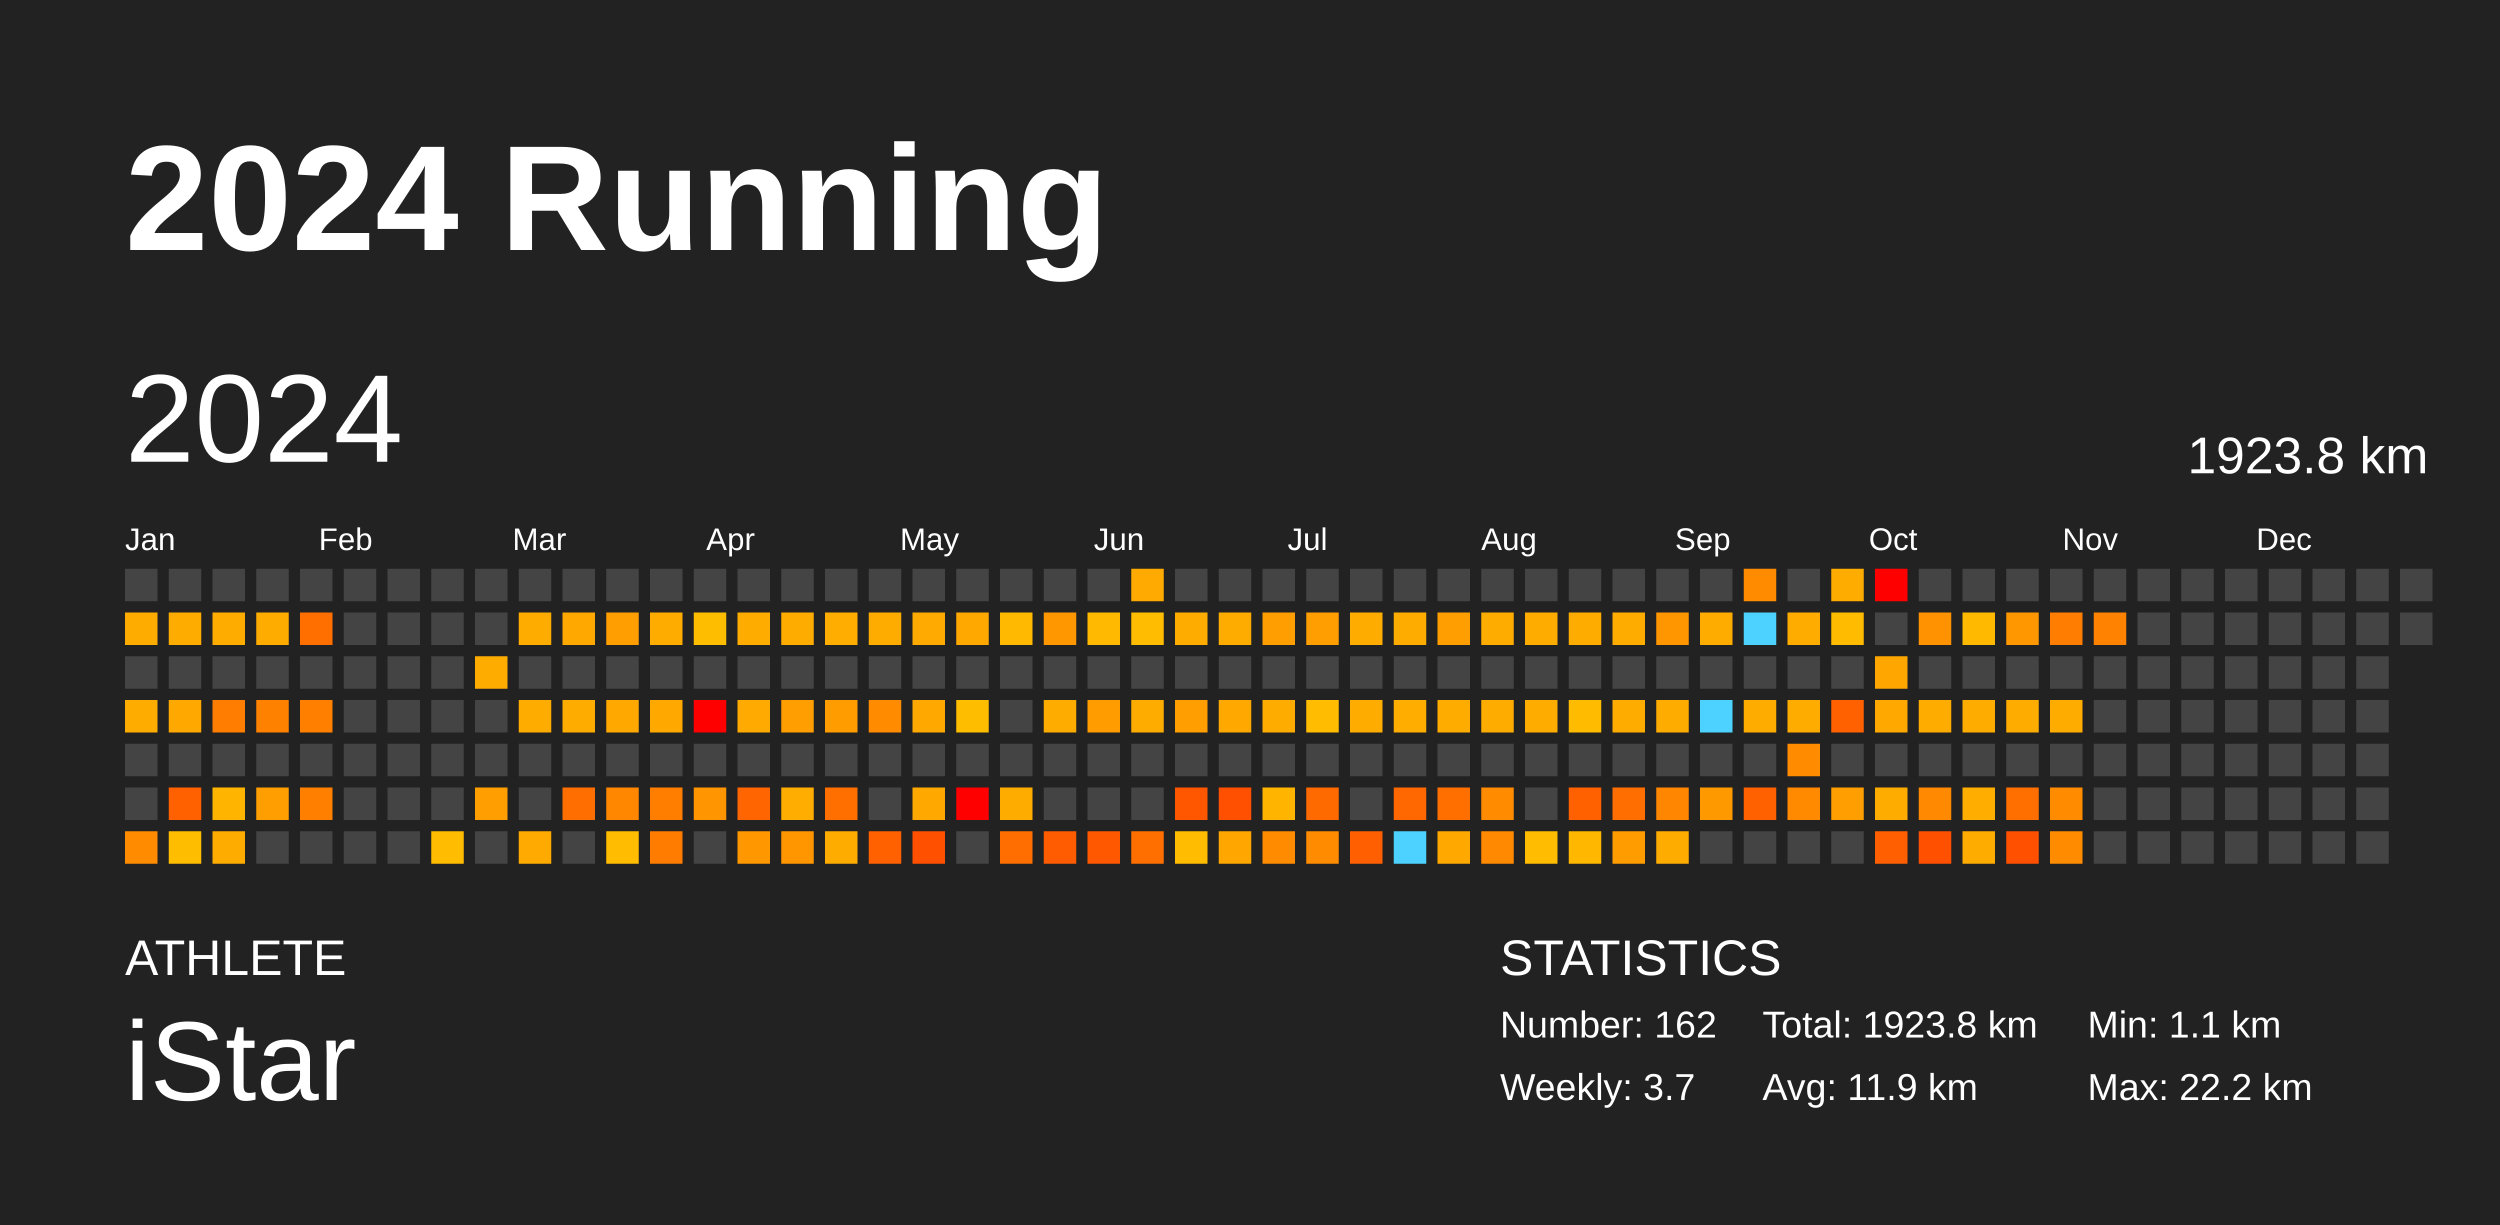
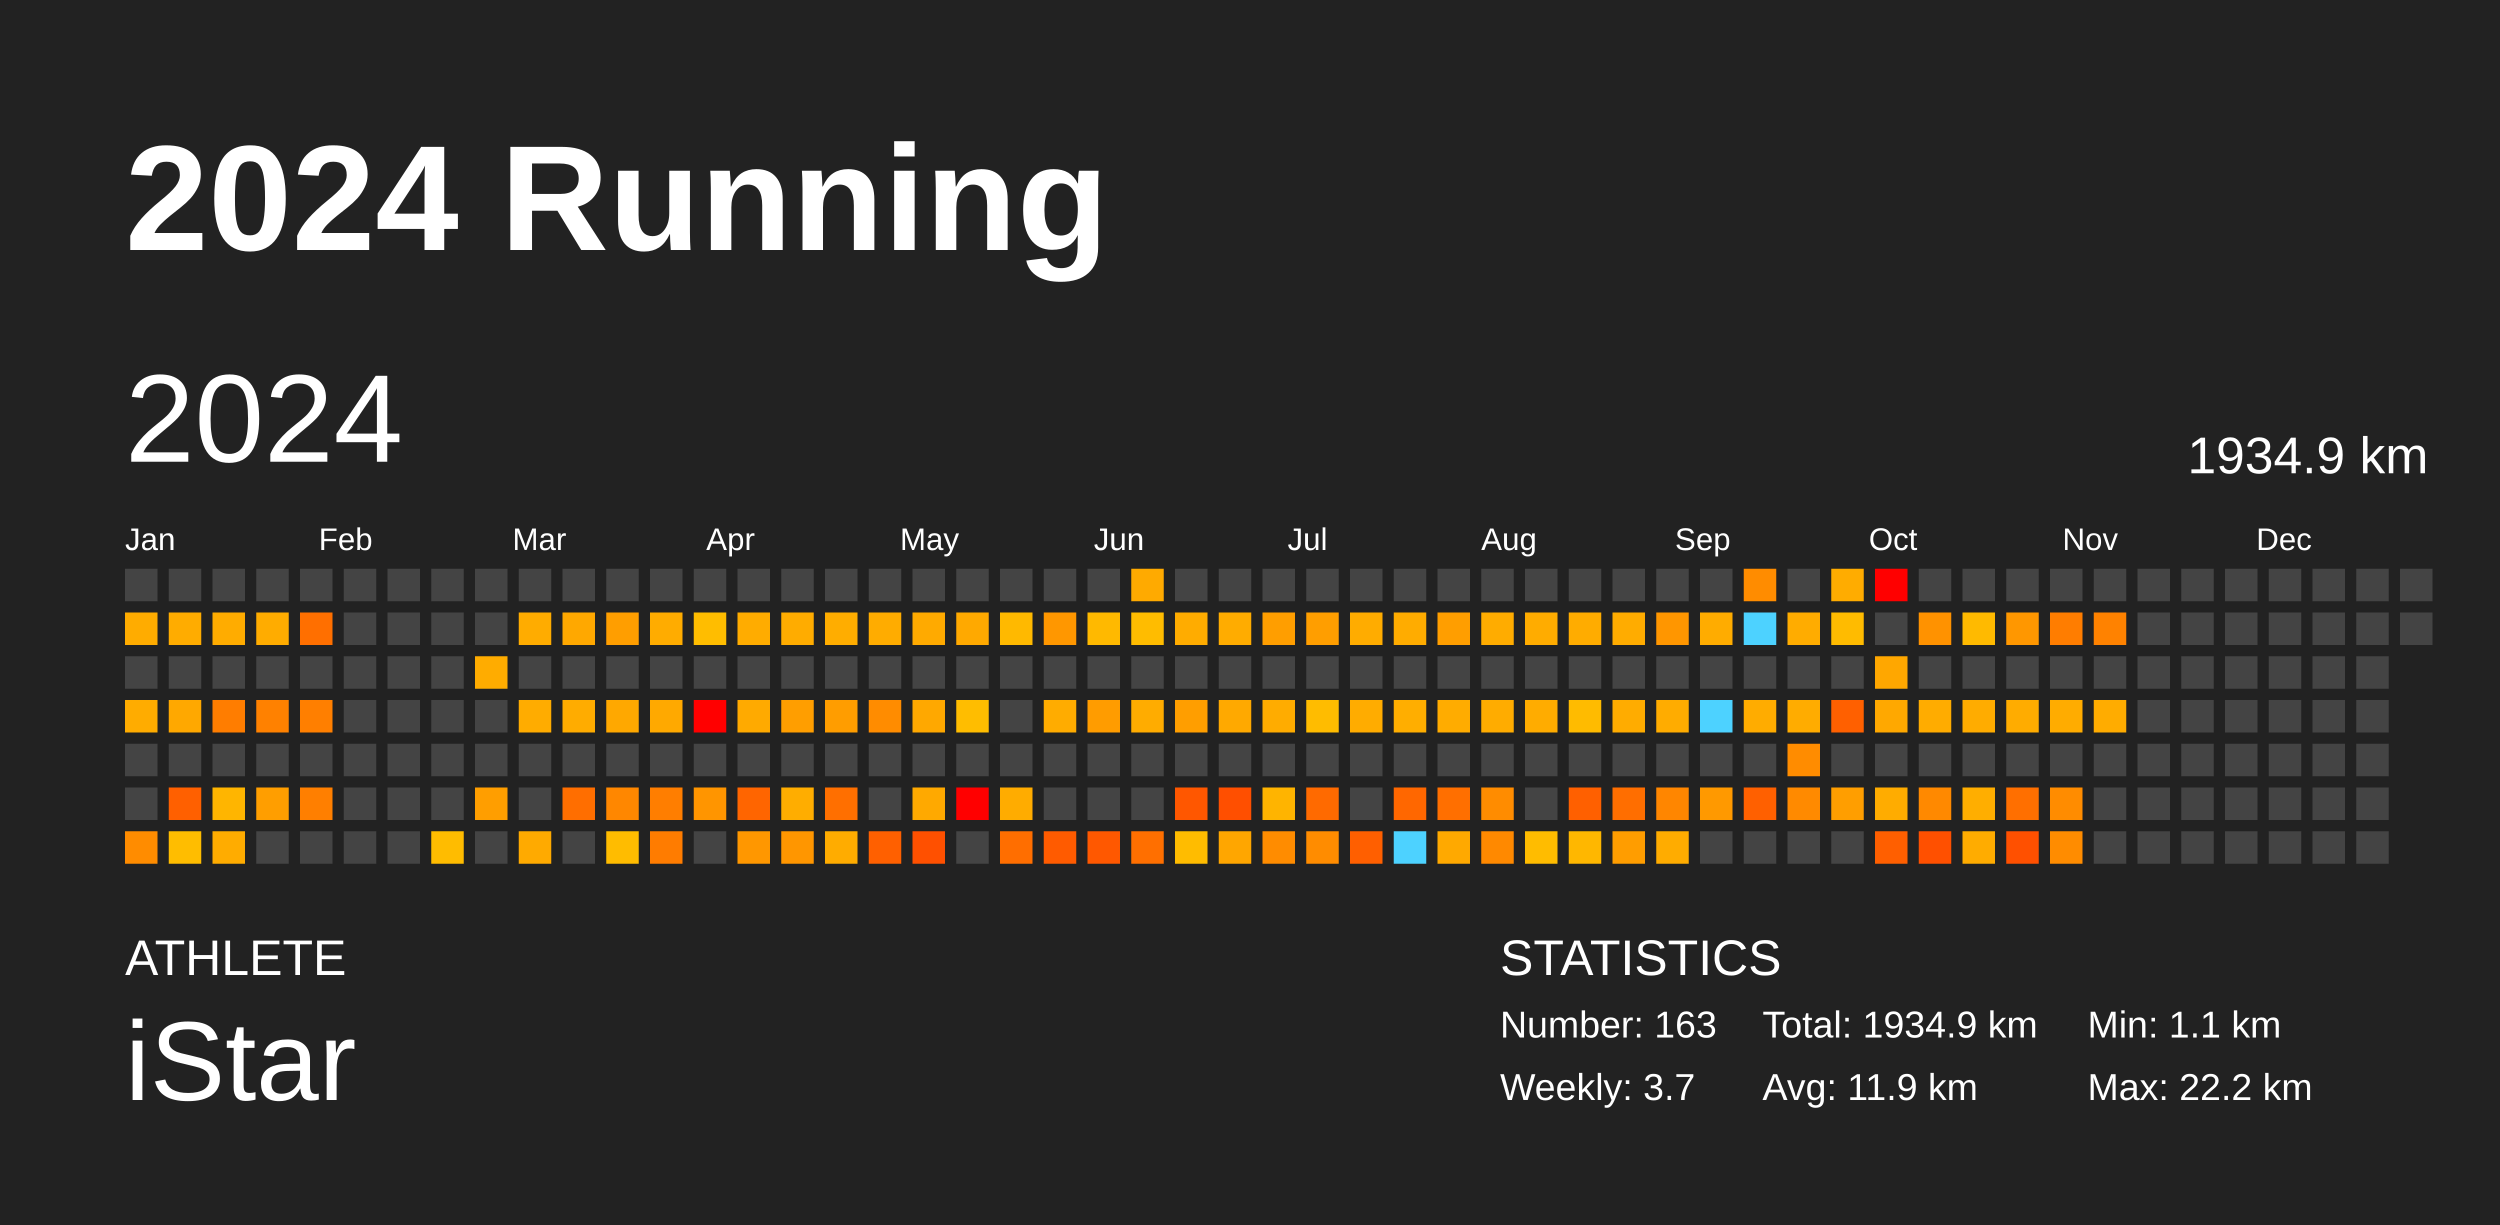
<svg xmlns="http://www.w3.org/2000/svg" baseProfile="full" height="98mm" version="1.1" viewBox="0,0,200,98" width="200mm">
  <defs />
  <rect fill="#222222" height="98" width="200" x="0" y="0" />
  <text fill="#FFFFFF" style="font-size:12px; font-family:Arial; font-weight:bold;" x="10" y="20">2024 Running</text>
  <text fill="#FFFFFF" style="font-size:4px; font-family:Arial" x="10" y="78">ATHLETE</text>
  <text fill="#FFFFFF" style="font-size:9px; font-family:Arial" x="10" y="88">iStar</text>
  <text fill="#FFFFFF" style="font-size:4px; font-family:Arial" x="120" y="78">STATISTICS</text>
-   <text fill="#FFFFFF" style="font-size:3px; font-family:Arial" x="120" y="83">Number: 162</text>
+   <text fill="#FFFFFF" style="font-size:3px; font-family:Arial" x="120" y="83">Number: 163</text>
  <text fill="#FFFFFF" style="font-size:3px; font-family:Arial" x="120" y="88">Weekly: 3.7</text>
-   <text fill="#FFFFFF" style="font-size:3px; font-family:Arial" x="141" y="83">Total: 1923.8 km</text>
+   <text fill="#FFFFFF" style="font-size:3px; font-family:Arial" x="141" y="83">Total: 1934.9 km</text>
  <text fill="#FFFFFF" style="font-size:3px; font-family:Arial" x="141" y="88">Avg: 11.9 km</text>
  <text fill="#FFFFFF" style="font-size:3px; font-family:Arial" x="167" y="83">Min: 1.1 km</text>
  <text fill="#FFFFFF" style="font-size:3px; font-family:Arial" x="167" y="88">Max: 22.2 km</text>
  <text dominant-baseline="hanging" fill="#FFFFFF" style="font-size:10.0px; font-family:Arial;" x="10" y="30">2024</text>
-   <text dominant-baseline="hanging" fill="#FFFFFF" style="font-size:4.125px; font-family:Arial;" x="175" y="35">1923.8 km</text>
+   <text dominant-baseline="hanging" fill="#FFFFFF" style="font-size:4.125px; font-family:Arial;" x="175" y="35">1934.9 km</text>
  <text fill="#FFFFFF" style="font-size:2.5px; font-family:Arial" x="10.0" y="44">Jan</text>
  <text fill="#FFFFFF" style="font-size:2.5px; font-family:Arial" x="25.5" y="44">Feb</text>
  <text fill="#FFFFFF" style="font-size:2.5px; font-family:Arial" x="41.0" y="44">Mar</text>
  <text fill="#FFFFFF" style="font-size:2.5px; font-family:Arial" x="56.5" y="44">Apr</text>
  <text fill="#FFFFFF" style="font-size:2.5px; font-family:Arial" x="72.0" y="44">May</text>
  <text fill="#FFFFFF" style="font-size:2.5px; font-family:Arial" x="87.5" y="44">Jun</text>
  <text fill="#FFFFFF" style="font-size:2.5px; font-family:Arial" x="103.0" y="44">Jul</text>
  <text fill="#FFFFFF" style="font-size:2.5px; font-family:Arial" x="118.5" y="44">Aug</text>
  <text fill="#FFFFFF" style="font-size:2.5px; font-family:Arial" x="134.0" y="44">Sep</text>
  <text fill="#FFFFFF" style="font-size:2.5px; font-family:Arial" x="149.5" y="44">Oct</text>
  <text fill="#FFFFFF" style="font-size:2.5px; font-family:Arial" x="165.0" y="44">Nov</text>
  <text fill="#FFFFFF" style="font-size:2.5px; font-family:Arial" x="180.5" y="44">Dec</text>
  <rect fill="#444444" height="2.6" width="2.6" x="10.0" y="45.5" />
  <rect fill="#ffac00" height="2.6" width="2.6" x="10.0" y="49.0" />
  <rect fill="#444444" height="2.6" width="2.6" x="10.0" y="52.5" />
  <rect fill="#ffac00" height="2.6" width="2.6" x="10.0" y="56.0" />
  <rect fill="#444444" height="2.6" width="2.6" x="10.0" y="59.5" />
  <rect fill="#444444" height="2.6" width="2.6" x="10.0" y="63.0" />
  <rect fill="#ff8c00" height="2.6" width="2.6" x="10.0" y="66.5" />
  <rect fill="#444444" height="2.6" width="2.6" x="13.5" y="45.5" />
  <rect fill="#ffac00" height="2.6" width="2.6" x="13.5" y="49.0" />
  <rect fill="#444444" height="2.6" width="2.6" x="13.5" y="52.5" />
  <rect fill="#ffa800" height="2.6" width="2.6" x="13.5" y="56.0" />
  <rect fill="#444444" height="2.6" width="2.6" x="13.5" y="59.5" />
  <rect fill="#ff6000" height="2.6" width="2.6" x="13.5" y="63.0" />
  <rect fill="#ffbd00" height="2.6" width="2.6" x="13.5" y="66.5" />
  <rect fill="#444444" height="2.6" width="2.6" x="17.0" y="45.5" />
  <rect fill="#ffac00" height="2.6" width="2.6" x="17.0" y="49.0" />
  <rect fill="#444444" height="2.6" width="2.6" x="17.0" y="52.5" />
  <rect fill="#ff7d00" height="2.6" width="2.6" x="17.0" y="56.0" />
  <rect fill="#444444" height="2.6" width="2.6" x="17.0" y="59.5" />
  <rect fill="#ffb500" height="2.6" width="2.6" x="17.0" y="63.0" />
  <rect fill="#ffac00" height="2.6" width="2.6" x="17.0" y="66.5" />
  <rect fill="#444444" height="2.6" width="2.6" x="20.5" y="45.5" />
  <rect fill="#ffac00" height="2.6" width="2.6" x="20.5" y="49.0" />
  <rect fill="#444444" height="2.6" width="2.6" x="20.5" y="52.5" />
  <rect fill="#ff8100" height="2.6" width="2.6" x="20.5" y="56.0" />
  <rect fill="#444444" height="2.6" width="2.6" x="20.5" y="59.5" />
  <rect fill="#ff9e00" height="2.6" width="2.6" x="20.5" y="63.0" />
  <rect fill="#444444" height="2.6" width="2.6" x="20.5" y="66.5" />
  <rect fill="#444444" height="2.6" width="2.6" x="24.0" y="45.5" />
  <rect fill="#ff6f00" height="2.6" width="2.6" x="24.0" y="49.0" />
  <rect fill="#444444" height="2.6" width="2.6" x="24.0" y="52.5" />
  <rect fill="#ff7f00" height="2.6" width="2.6" x="24.0" y="56.0" />
  <rect fill="#444444" height="2.6" width="2.6" x="24.0" y="59.5" />
  <rect fill="#ff7f00" height="2.6" width="2.6" x="24.0" y="63.0" />
  <rect fill="#444444" height="2.6" width="2.6" x="24.0" y="66.5" />
  <rect fill="#444444" height="2.6" width="2.6" x="27.5" y="45.5" />
  <rect fill="#444444" height="2.6" width="2.6" x="27.5" y="49.0" />
  <rect fill="#444444" height="2.6" width="2.6" x="27.5" y="52.5" />
  <rect fill="#444444" height="2.6" width="2.6" x="27.5" y="56.0" />
  <rect fill="#444444" height="2.6" width="2.6" x="27.5" y="59.5" />
  <rect fill="#444444" height="2.6" width="2.6" x="27.5" y="63.0" />
  <rect fill="#444444" height="2.6" width="2.6" x="27.5" y="66.5" />
  <rect fill="#444444" height="2.6" width="2.6" x="31.0" y="45.5" />
  <rect fill="#444444" height="2.6" width="2.6" x="31.0" y="49.0" />
  <rect fill="#444444" height="2.6" width="2.6" x="31.0" y="52.5" />
  <rect fill="#444444" height="2.6" width="2.6" x="31.0" y="56.0" />
  <rect fill="#444444" height="2.6" width="2.6" x="31.0" y="59.5" />
  <rect fill="#444444" height="2.6" width="2.6" x="31.0" y="63.0" />
  <rect fill="#444444" height="2.6" width="2.6" x="31.0" y="66.5" />
  <rect fill="#444444" height="2.6" width="2.6" x="34.5" y="45.5" />
  <rect fill="#444444" height="2.6" width="2.6" x="34.5" y="49.0" />
  <rect fill="#444444" height="2.6" width="2.6" x="34.5" y="52.5" />
  <rect fill="#444444" height="2.6" width="2.6" x="34.5" y="56.0" />
  <rect fill="#444444" height="2.6" width="2.6" x="34.5" y="59.5" />
  <rect fill="#444444" height="2.6" width="2.6" x="34.5" y="63.0" />
  <rect fill="#ffbc00" height="2.6" width="2.6" x="34.5" y="66.5" />
  <rect fill="#444444" height="2.6" width="2.6" x="38.0" y="45.5" />
  <rect fill="#444444" height="2.6" width="2.6" x="38.0" y="49.0" />
  <rect fill="#ffac00" height="2.6" width="2.6" x="38.0" y="52.5" />
  <rect fill="#444444" height="2.6" width="2.6" x="38.0" y="56.0" />
  <rect fill="#444444" height="2.6" width="2.6" x="38.0" y="59.5" />
  <rect fill="#ff9e00" height="2.6" width="2.6" x="38.0" y="63.0" />
  <rect fill="#444444" height="2.6" width="2.6" x="38.0" y="66.5" />
  <rect fill="#444444" height="2.6" width="2.6" x="41.5" y="45.5" />
  <rect fill="#ffac00" height="2.6" width="2.6" x="41.5" y="49.0" />
  <rect fill="#444444" height="2.6" width="2.6" x="41.5" y="52.5" />
  <rect fill="#ffac00" height="2.6" width="2.6" x="41.5" y="56.0" />
  <rect fill="#444444" height="2.6" width="2.6" x="41.5" y="59.5" />
  <rect fill="#444444" height="2.6" width="2.6" x="41.5" y="63.0" />
  <rect fill="#ffaa00" height="2.6" width="2.6" x="41.5" y="66.5" />
  <rect fill="#444444" height="2.6" width="2.6" x="45.0" y="45.5" />
  <rect fill="#ffa800" height="2.6" width="2.6" x="45.0" y="49.0" />
  <rect fill="#444444" height="2.6" width="2.6" x="45.0" y="52.5" />
  <rect fill="#ffac00" height="2.6" width="2.6" x="45.0" y="56.0" />
  <rect fill="#444444" height="2.6" width="2.6" x="45.0" y="59.5" />
  <rect fill="#ff6e00" height="2.6" width="2.6" x="45.0" y="63.0" />
  <rect fill="#444444" height="2.6" width="2.6" x="45.0" y="66.5" />
  <rect fill="#444444" height="2.6" width="2.6" x="48.5" y="45.5" />
  <rect fill="#ff9e00" height="2.6" width="2.6" x="48.5" y="49.0" />
  <rect fill="#444444" height="2.6" width="2.6" x="48.5" y="52.5" />
  <rect fill="#ffa800" height="2.6" width="2.6" x="48.5" y="56.0" />
  <rect fill="#444444" height="2.6" width="2.6" x="48.5" y="59.5" />
  <rect fill="#ff8700" height="2.6" width="2.6" x="48.5" y="63.0" />
  <rect fill="#ffbc00" height="2.6" width="2.6" x="48.5" y="66.5" />
  <rect fill="#444444" height="2.6" width="2.6" x="52.0" y="45.5" />
  <rect fill="#ffac00" height="2.6" width="2.6" x="52.0" y="49.0" />
  <rect fill="#444444" height="2.6" width="2.6" x="52.0" y="52.5" />
  <rect fill="#ffa900" height="2.6" width="2.6" x="52.0" y="56.0" />
  <rect fill="#444444" height="2.6" width="2.6" x="52.0" y="59.5" />
  <rect fill="#ff7e00" height="2.6" width="2.6" x="52.0" y="63.0" />
  <rect fill="#ff7c00" height="2.6" width="2.6" x="52.0" y="66.5" />
  <rect fill="#444444" height="2.6" width="2.6" x="55.5" y="45.5" />
  <rect fill="#ffbd00" height="2.6" width="2.6" x="55.5" y="49.0" />
  <rect fill="#444444" height="2.6" width="2.6" x="55.5" y="52.5" />
  <rect fill="red" height="2.6" width="2.6" x="55.5" y="56.0" />
  <rect fill="#444444" height="2.6" width="2.6" x="55.5" y="59.5" />
  <rect fill="#ff9500" height="2.6" width="2.6" x="55.5" y="63.0" />
  <rect fill="#444444" height="2.6" width="2.6" x="55.5" y="66.5" />
  <rect fill="#444444" height="2.6" width="2.6" x="59.0" y="45.5" />
  <rect fill="#ffac00" height="2.6" width="2.6" x="59.0" y="49.0" />
  <rect fill="#444444" height="2.6" width="2.6" x="59.0" y="52.5" />
  <rect fill="#ffaa00" height="2.6" width="2.6" x="59.0" y="56.0" />
  <rect fill="#444444" height="2.6" width="2.6" x="59.0" y="59.5" />
  <rect fill="#ff6500" height="2.6" width="2.6" x="59.0" y="63.0" />
  <rect fill="#ff9700" height="2.6" width="2.6" x="59.0" y="66.5" />
  <rect fill="#444444" height="2.6" width="2.6" x="62.5" y="45.5" />
  <rect fill="#ffac00" height="2.6" width="2.6" x="62.5" y="49.0" />
  <rect fill="#444444" height="2.6" width="2.6" x="62.5" y="52.5" />
  <rect fill="#ff9e00" height="2.6" width="2.6" x="62.5" y="56.0" />
  <rect fill="#444444" height="2.6" width="2.6" x="62.5" y="59.5" />
  <rect fill="#ffad00" height="2.6" width="2.6" x="62.5" y="63.0" />
  <rect fill="#ff9600" height="2.6" width="2.6" x="62.5" y="66.5" />
  <rect fill="#444444" height="2.6" width="2.6" x="66.0" y="45.5" />
  <rect fill="#ffad00" height="2.6" width="2.6" x="66.0" y="49.0" />
  <rect fill="#444444" height="2.6" width="2.6" x="66.0" y="52.5" />
  <rect fill="#ff9d00" height="2.6" width="2.6" x="66.0" y="56.0" />
  <rect fill="#444444" height="2.6" width="2.6" x="66.0" y="59.5" />
  <rect fill="#ff6f00" height="2.6" width="2.6" x="66.0" y="63.0" />
  <rect fill="#ffac00" height="2.6" width="2.6" x="66.0" y="66.5" />
  <rect fill="#444444" height="2.6" width="2.6" x="69.5" y="45.5" />
  <rect fill="#ffac00" height="2.6" width="2.6" x="69.5" y="49.0" />
  <rect fill="#444444" height="2.6" width="2.6" x="69.5" y="52.5" />
  <rect fill="#ff8c00" height="2.6" width="2.6" x="69.5" y="56.0" />
  <rect fill="#444444" height="2.6" width="2.6" x="69.5" y="59.5" />
  <rect fill="#444444" height="2.6" width="2.6" x="69.5" y="63.0" />
  <rect fill="#ff6000" height="2.6" width="2.6" x="69.5" y="66.5" />
  <rect fill="#444444" height="2.6" width="2.6" x="73.0" y="45.5" />
  <rect fill="#ffaa00" height="2.6" width="2.6" x="73.0" y="49.0" />
  <rect fill="#444444" height="2.6" width="2.6" x="73.0" y="52.5" />
  <rect fill="#ffa800" height="2.6" width="2.6" x="73.0" y="56.0" />
  <rect fill="#444444" height="2.6" width="2.6" x="73.0" y="59.5" />
  <rect fill="#ffa900" height="2.6" width="2.6" x="73.0" y="63.0" />
  <rect fill="#ff5000" height="2.6" width="2.6" x="73.0" y="66.5" />
  <rect fill="#444444" height="2.6" width="2.6" x="76.5" y="45.5" />
  <rect fill="#ffa900" height="2.6" width="2.6" x="76.5" y="49.0" />
  <rect fill="#444444" height="2.6" width="2.6" x="76.5" y="52.5" />
  <rect fill="#ffbd00" height="2.6" width="2.6" x="76.5" y="56.0" />
  <rect fill="#444444" height="2.6" width="2.6" x="76.5" y="59.5" />
  <rect fill="red" height="2.6" width="2.6" x="76.5" y="63.0" />
  <rect fill="#444444" height="2.6" width="2.6" x="76.5" y="66.5" />
  <rect fill="#444444" height="2.6" width="2.6" x="80.0" y="45.5" />
  <rect fill="#ffb900" height="2.6" width="2.6" x="80.0" y="49.0" />
  <rect fill="#444444" height="2.6" width="2.6" x="80.0" y="52.5" />
  <rect fill="#444444" height="2.6" width="2.6" x="80.0" y="56.0" />
  <rect fill="#444444" height="2.6" width="2.6" x="80.0" y="59.5" />
  <rect fill="#ffac00" height="2.6" width="2.6" x="80.0" y="63.0" />
  <rect fill="#ff6e00" height="2.6" width="2.6" x="80.0" y="66.5" />
  <rect fill="#444444" height="2.6" width="2.6" x="83.5" y="45.5" />
  <rect fill="#ff9700" height="2.6" width="2.6" x="83.5" y="49.0" />
  <rect fill="#444444" height="2.6" width="2.6" x="83.5" y="52.5" />
  <rect fill="#ffac00" height="2.6" width="2.6" x="83.5" y="56.0" />
  <rect fill="#444444" height="2.6" width="2.6" x="83.5" y="59.5" />
  <rect fill="#444444" height="2.6" width="2.6" x="83.5" y="63.0" />
  <rect fill="#ff5b00" height="2.6" width="2.6" x="83.5" y="66.5" />
  <rect fill="#444444" height="2.6" width="2.6" x="87.0" y="45.5" />
  <rect fill="#ffb900" height="2.6" width="2.6" x="87.0" y="49.0" />
  <rect fill="#444444" height="2.6" width="2.6" x="87.0" y="52.5" />
  <rect fill="#ff9c00" height="2.6" width="2.6" x="87.0" y="56.0" />
  <rect fill="#444444" height="2.6" width="2.6" x="87.0" y="59.5" />
  <rect fill="#444444" height="2.6" width="2.6" x="87.0" y="63.0" />
  <rect fill="#ff5800" height="2.6" width="2.6" x="87.0" y="66.5" />
  <rect fill="#ffaa00" height="2.6" width="2.6" x="90.5" y="45.5" />
  <rect fill="#ffbc00" height="2.6" width="2.6" x="90.5" y="49.0" />
  <rect fill="#444444" height="2.6" width="2.6" x="90.5" y="52.5" />
  <rect fill="#ffac00" height="2.6" width="2.6" x="90.5" y="56.0" />
  <rect fill="#444444" height="2.6" width="2.6" x="90.5" y="59.5" />
  <rect fill="#444444" height="2.6" width="2.6" x="90.5" y="63.0" />
  <rect fill="#ff6f00" height="2.6" width="2.6" x="90.5" y="66.5" />
  <rect fill="#444444" height="2.6" width="2.6" x="94.0" y="45.5" />
  <rect fill="#ffac00" height="2.6" width="2.6" x="94.0" y="49.0" />
  <rect fill="#444444" height="2.6" width="2.6" x="94.0" y="52.5" />
  <rect fill="#ff9e00" height="2.6" width="2.6" x="94.0" y="56.0" />
  <rect fill="#444444" height="2.6" width="2.6" x="94.0" y="59.5" />
  <rect fill="#ff5700" height="2.6" width="2.6" x="94.0" y="63.0" />
  <rect fill="#ffbc00" height="2.6" width="2.6" x="94.0" y="66.5" />
  <rect fill="#444444" height="2.6" width="2.6" x="97.5" y="45.5" />
  <rect fill="#ffac00" height="2.6" width="2.6" x="97.5" y="49.0" />
  <rect fill="#444444" height="2.6" width="2.6" x="97.5" y="52.5" />
  <rect fill="#ffa900" height="2.6" width="2.6" x="97.5" y="56.0" />
  <rect fill="#444444" height="2.6" width="2.6" x="97.5" y="59.5" />
  <rect fill="#ff4f00" height="2.6" width="2.6" x="97.5" y="63.0" />
  <rect fill="#ffa600" height="2.6" width="2.6" x="97.5" y="66.5" />
  <rect fill="#444444" height="2.6" width="2.6" x="101.0" y="45.5" />
  <rect fill="#ff9e00" height="2.6" width="2.6" x="101.0" y="49.0" />
  <rect fill="#444444" height="2.6" width="2.6" x="101.0" y="52.5" />
  <rect fill="#ffac00" height="2.6" width="2.6" x="101.0" y="56.0" />
  <rect fill="#444444" height="2.6" width="2.6" x="101.0" y="59.5" />
  <rect fill="#ffb400" height="2.6" width="2.6" x="101.0" y="63.0" />
  <rect fill="#ff8c00" height="2.6" width="2.6" x="101.0" y="66.5" />
  <rect fill="#444444" height="2.6" width="2.6" x="104.5" y="45.5" />
  <rect fill="#ff9e00" height="2.6" width="2.6" x="104.5" y="49.0" />
  <rect fill="#444444" height="2.6" width="2.6" x="104.5" y="52.5" />
  <rect fill="#ffbc00" height="2.6" width="2.6" x="104.5" y="56.0" />
  <rect fill="#444444" height="2.6" width="2.6" x="104.5" y="59.5" />
  <rect fill="#ff6a00" height="2.6" width="2.6" x="104.5" y="63.0" />
  <rect fill="#ff8c00" height="2.6" width="2.6" x="104.5" y="66.5" />
  <rect fill="#444444" height="2.6" width="2.6" x="108.0" y="45.5" />
  <rect fill="#ffac00" height="2.6" width="2.6" x="108.0" y="49.0" />
  <rect fill="#444444" height="2.6" width="2.6" x="108.0" y="52.5" />
  <rect fill="#ffac00" height="2.6" width="2.6" x="108.0" y="56.0" />
  <rect fill="#444444" height="2.6" width="2.6" x="108.0" y="59.5" />
  <rect fill="#444444" height="2.6" width="2.6" x="108.0" y="63.0" />
  <rect fill="#ff5f00" height="2.6" width="2.6" x="108.0" y="66.5" />
  <rect fill="#444444" height="2.6" width="2.6" x="111.5" y="45.5" />
  <rect fill="#ffac00" height="2.6" width="2.6" x="111.5" y="49.0" />
  <rect fill="#444444" height="2.6" width="2.6" x="111.5" y="52.5" />
  <rect fill="#ffae00" height="2.6" width="2.6" x="111.5" y="56.0" />
  <rect fill="#444444" height="2.6" width="2.6" x="111.5" y="59.5" />
  <rect fill="#ff6700" height="2.6" width="2.6" x="111.5" y="63.0" />
  <rect fill="#4dd2ff" height="2.6" width="2.6" x="111.5" y="66.5" />
  <rect fill="#444444" height="2.6" width="2.6" x="115.0" y="45.5" />
  <rect fill="#ff9e00" height="2.6" width="2.6" x="115.0" y="49.0" />
  <rect fill="#444444" height="2.6" width="2.6" x="115.0" y="52.5" />
  <rect fill="#ffac00" height="2.6" width="2.6" x="115.0" y="56.0" />
  <rect fill="#444444" height="2.6" width="2.6" x="115.0" y="59.5" />
  <rect fill="#ff6f00" height="2.6" width="2.6" x="115.0" y="63.0" />
  <rect fill="#ffa900" height="2.6" width="2.6" x="115.0" y="66.5" />
  <rect fill="#444444" height="2.6" width="2.6" x="118.5" y="45.5" />
  <rect fill="#ffac00" height="2.6" width="2.6" x="118.5" y="49.0" />
  <rect fill="#444444" height="2.6" width="2.6" x="118.5" y="52.5" />
  <rect fill="#ffac00" height="2.6" width="2.6" x="118.5" y="56.0" />
  <rect fill="#444444" height="2.6" width="2.6" x="118.5" y="59.5" />
  <rect fill="#ff8c00" height="2.6" width="2.6" x="118.5" y="63.0" />
  <rect fill="#ff8900" height="2.6" width="2.6" x="118.5" y="66.5" />
  <rect fill="#444444" height="2.6" width="2.6" x="122.0" y="45.5" />
  <rect fill="#ffac00" height="2.6" width="2.6" x="122.0" y="49.0" />
  <rect fill="#444444" height="2.6" width="2.6" x="122.0" y="52.5" />
  <rect fill="#ffac00" height="2.6" width="2.6" x="122.0" y="56.0" />
  <rect fill="#444444" height="2.6" width="2.6" x="122.0" y="59.5" />
  <rect fill="#444444" height="2.6" width="2.6" x="122.0" y="63.0" />
  <rect fill="#ffbc00" height="2.6" width="2.6" x="122.0" y="66.5" />
  <rect fill="#444444" height="2.6" width="2.6" x="125.5" y="45.5" />
  <rect fill="#ffac00" height="2.6" width="2.6" x="125.5" y="49.0" />
  <rect fill="#444444" height="2.6" width="2.6" x="125.5" y="52.5" />
  <rect fill="#ffbb00" height="2.6" width="2.6" x="125.5" y="56.0" />
  <rect fill="#444444" height="2.6" width="2.6" x="125.5" y="59.5" />
  <rect fill="#ff6000" height="2.6" width="2.6" x="125.5" y="63.0" />
  <rect fill="#ffb700" height="2.6" width="2.6" x="125.5" y="66.5" />
  <rect fill="#444444" height="2.6" width="2.6" x="129.0" y="45.5" />
  <rect fill="#ffac00" height="2.6" width="2.6" x="129.0" y="49.0" />
  <rect fill="#444444" height="2.6" width="2.6" x="129.0" y="52.5" />
  <rect fill="#ffac00" height="2.6" width="2.6" x="129.0" y="56.0" />
  <rect fill="#444444" height="2.6" width="2.6" x="129.0" y="59.5" />
  <rect fill="#ff6e00" height="2.6" width="2.6" x="129.0" y="63.0" />
  <rect fill="#ff9d00" height="2.6" width="2.6" x="129.0" y="66.5" />
  <rect fill="#444444" height="2.6" width="2.6" x="132.5" y="45.5" />
  <rect fill="#ff9600" height="2.6" width="2.6" x="132.5" y="49.0" />
  <rect fill="#444444" height="2.6" width="2.6" x="132.5" y="52.5" />
  <rect fill="#ffac00" height="2.6" width="2.6" x="132.5" y="56.0" />
  <rect fill="#444444" height="2.6" width="2.6" x="132.5" y="59.5" />
  <rect fill="#ff8600" height="2.6" width="2.6" x="132.5" y="63.0" />
  <rect fill="#ffac00" height="2.6" width="2.6" x="132.5" y="66.5" />
  <rect fill="#444444" height="2.6" width="2.6" x="136.0" y="45.5" />
  <rect fill="#ffac00" height="2.6" width="2.6" x="136.0" y="49.0" />
  <rect fill="#444444" height="2.6" width="2.6" x="136.0" y="52.5" />
  <rect fill="#4dd2ff" height="2.6" width="2.6" x="136.0" y="56.0" />
  <rect fill="#444444" height="2.6" width="2.6" x="136.0" y="59.5" />
  <rect fill="#ff9900" height="2.6" width="2.6" x="136.0" y="63.0" />
  <rect fill="#444444" height="2.6" width="2.6" x="136.0" y="66.5" />
  <rect fill="#ff8c00" height="2.6" width="2.6" x="139.5" y="45.5" />
  <rect fill="#4dd2ff" height="2.6" width="2.6" x="139.5" y="49.0" />
  <rect fill="#444444" height="2.6" width="2.6" x="139.5" y="52.5" />
  <rect fill="#ffac00" height="2.6" width="2.6" x="139.5" y="56.0" />
  <rect fill="#444444" height="2.6" width="2.6" x="139.5" y="59.5" />
  <rect fill="#ff6000" height="2.6" width="2.6" x="139.5" y="63.0" />
  <rect fill="#444444" height="2.6" width="2.6" x="139.5" y="66.5" />
  <rect fill="#444444" height="2.6" width="2.6" x="143.0" y="45.5" />
  <rect fill="#ffac00" height="2.6" width="2.6" x="143.0" y="49.0" />
  <rect fill="#444444" height="2.6" width="2.6" x="143.0" y="52.5" />
  <rect fill="#ffac00" height="2.6" width="2.6" x="143.0" y="56.0" />
  <rect fill="#ff8c00" height="2.6" width="2.6" x="143.0" y="59.5" />
  <rect fill="#ff8a00" height="2.6" width="2.6" x="143.0" y="63.0" />
  <rect fill="#444444" height="2.6" width="2.6" x="143.0" y="66.5" />
  <rect fill="#ffac00" height="2.6" width="2.6" x="146.5" y="45.5" />
  <rect fill="#ffbb00" height="2.6" width="2.6" x="146.5" y="49.0" />
  <rect fill="#444444" height="2.6" width="2.6" x="146.5" y="52.5" />
  <rect fill="#ff6000" height="2.6" width="2.6" x="146.5" y="56.0" />
  <rect fill="#444444" height="2.6" width="2.6" x="146.5" y="59.5" />
  <rect fill="#ff9e00" height="2.6" width="2.6" x="146.5" y="63.0" />
  <rect fill="#444444" height="2.6" width="2.6" x="146.5" y="66.5" />
  <rect fill="red" height="2.6" width="2.6" x="150.0" y="45.5" />
  <rect fill="#444444" height="2.6" width="2.6" x="150.0" y="49.0" />
  <rect fill="#ffa700" height="2.6" width="2.6" x="150.0" y="52.5" />
  <rect fill="#ffa800" height="2.6" width="2.6" x="150.0" y="56.0" />
  <rect fill="#444444" height="2.6" width="2.6" x="150.0" y="59.5" />
  <rect fill="#ffac00" height="2.6" width="2.6" x="150.0" y="63.0" />
  <rect fill="#ff5f00" height="2.6" width="2.6" x="150.0" y="66.5" />
  <rect fill="#444444" height="2.6" width="2.6" x="153.5" y="45.5" />
  <rect fill="#ff9200" height="2.6" width="2.6" x="153.5" y="49.0" />
  <rect fill="#444444" height="2.6" width="2.6" x="153.5" y="52.5" />
  <rect fill="#ffac00" height="2.6" width="2.6" x="153.5" y="56.0" />
  <rect fill="#444444" height="2.6" width="2.6" x="153.5" y="59.5" />
  <rect fill="#ff8900" height="2.6" width="2.6" x="153.5" y="63.0" />
  <rect fill="#ff5000" height="2.6" width="2.6" x="153.5" y="66.5" />
  <rect fill="#444444" height="2.6" width="2.6" x="157.0" y="45.5" />
  <rect fill="#ffba00" height="2.6" width="2.6" x="157.0" y="49.0" />
  <rect fill="#444444" height="2.6" width="2.6" x="157.0" y="52.5" />
  <rect fill="#ffac00" height="2.6" width="2.6" x="157.0" y="56.0" />
  <rect fill="#444444" height="2.6" width="2.6" x="157.0" y="59.5" />
  <rect fill="#ffae00" height="2.6" width="2.6" x="157.0" y="63.0" />
  <rect fill="#ffac00" height="2.6" width="2.6" x="157.0" y="66.5" />
  <rect fill="#444444" height="2.6" width="2.6" x="160.5" y="45.5" />
  <rect fill="#ff9700" height="2.6" width="2.6" x="160.5" y="49.0" />
  <rect fill="#444444" height="2.6" width="2.6" x="160.5" y="52.5" />
  <rect fill="#ffac00" height="2.6" width="2.6" x="160.5" y="56.0" />
  <rect fill="#444444" height="2.6" width="2.6" x="160.5" y="59.5" />
  <rect fill="#ff6f00" height="2.6" width="2.6" x="160.5" y="63.0" />
  <rect fill="#ff5000" height="2.6" width="2.6" x="160.5" y="66.5" />
  <rect fill="#444444" height="2.6" width="2.6" x="164.0" y="45.5" />
  <rect fill="#ff7d00" height="2.6" width="2.6" x="164.0" y="49.0" />
  <rect fill="#444444" height="2.6" width="2.6" x="164.0" y="52.5" />
  <rect fill="#ffac00" height="2.6" width="2.6" x="164.0" y="56.0" />
  <rect fill="#444444" height="2.6" width="2.6" x="164.0" y="59.5" />
  <rect fill="#ff8c00" height="2.6" width="2.6" x="164.0" y="63.0" />
  <rect fill="#ff8c00" height="2.6" width="2.6" x="164.0" y="66.5" />
  <rect fill="#444444" height="2.6" width="2.6" x="167.5" y="45.5" />
  <rect fill="#ff8200" height="2.6" width="2.6" x="167.5" y="49.0" />
  <rect fill="#444444" height="2.6" width="2.6" x="167.5" y="52.5" />
-   <rect fill="#444444" height="2.6" width="2.6" x="167.5" y="56.0" />
+   <rect fill="#ffac00" height="2.6" width="2.6" x="167.5" y="56.0" />
  <rect fill="#444444" height="2.6" width="2.6" x="167.5" y="59.5" />
  <rect fill="#444444" height="2.6" width="2.6" x="167.5" y="63.0" />
  <rect fill="#444444" height="2.6" width="2.6" x="167.5" y="66.5" />
  <rect fill="#444444" height="2.6" width="2.6" x="171.0" y="45.5" />
  <rect fill="#444444" height="2.6" width="2.6" x="171.0" y="49.0" />
  <rect fill="#444444" height="2.6" width="2.6" x="171.0" y="52.5" />
  <rect fill="#444444" height="2.6" width="2.6" x="171.0" y="56.0" />
  <rect fill="#444444" height="2.6" width="2.6" x="171.0" y="59.5" />
  <rect fill="#444444" height="2.6" width="2.6" x="171.0" y="63.0" />
  <rect fill="#444444" height="2.6" width="2.6" x="171.0" y="66.5" />
  <rect fill="#444444" height="2.6" width="2.6" x="174.5" y="45.5" />
  <rect fill="#444444" height="2.6" width="2.6" x="174.5" y="49.0" />
  <rect fill="#444444" height="2.6" width="2.6" x="174.5" y="52.5" />
  <rect fill="#444444" height="2.6" width="2.6" x="174.5" y="56.0" />
  <rect fill="#444444" height="2.6" width="2.6" x="174.5" y="59.5" />
  <rect fill="#444444" height="2.6" width="2.6" x="174.5" y="63.0" />
  <rect fill="#444444" height="2.6" width="2.6" x="174.5" y="66.5" />
  <rect fill="#444444" height="2.6" width="2.6" x="178.0" y="45.5" />
  <rect fill="#444444" height="2.6" width="2.6" x="178.0" y="49.0" />
  <rect fill="#444444" height="2.6" width="2.6" x="178.0" y="52.5" />
  <rect fill="#444444" height="2.6" width="2.6" x="178.0" y="56.0" />
  <rect fill="#444444" height="2.6" width="2.6" x="178.0" y="59.5" />
  <rect fill="#444444" height="2.6" width="2.6" x="178.0" y="63.0" />
  <rect fill="#444444" height="2.6" width="2.6" x="178.0" y="66.5" />
  <rect fill="#444444" height="2.6" width="2.6" x="181.5" y="45.5" />
  <rect fill="#444444" height="2.6" width="2.6" x="181.5" y="49.0" />
  <rect fill="#444444" height="2.6" width="2.6" x="181.5" y="52.5" />
  <rect fill="#444444" height="2.6" width="2.6" x="181.5" y="56.0" />
  <rect fill="#444444" height="2.6" width="2.6" x="181.5" y="59.5" />
  <rect fill="#444444" height="2.6" width="2.6" x="181.5" y="63.0" />
  <rect fill="#444444" height="2.6" width="2.6" x="181.5" y="66.5" />
  <rect fill="#444444" height="2.6" width="2.6" x="185.0" y="45.5" />
  <rect fill="#444444" height="2.6" width="2.6" x="185.0" y="49.0" />
  <rect fill="#444444" height="2.6" width="2.6" x="185.0" y="52.5" />
  <rect fill="#444444" height="2.6" width="2.6" x="185.0" y="56.0" />
  <rect fill="#444444" height="2.6" width="2.6" x="185.0" y="59.5" />
  <rect fill="#444444" height="2.6" width="2.6" x="185.0" y="63.0" />
  <rect fill="#444444" height="2.6" width="2.6" x="185.0" y="66.5" />
  <rect fill="#444444" height="2.6" width="2.6" x="188.5" y="45.5" />
  <rect fill="#444444" height="2.6" width="2.6" x="188.5" y="49.0" />
  <rect fill="#444444" height="2.6" width="2.6" x="188.5" y="52.5" />
  <rect fill="#444444" height="2.6" width="2.6" x="188.5" y="56.0" />
  <rect fill="#444444" height="2.6" width="2.6" x="188.5" y="59.5" />
  <rect fill="#444444" height="2.6" width="2.6" x="188.5" y="63.0" />
  <rect fill="#444444" height="2.6" width="2.6" x="188.5" y="66.5" />
  <rect fill="#444444" height="2.6" width="2.6" x="192.0" y="45.5" />
  <rect fill="#444444" height="2.6" width="2.6" x="192.0" y="49.0" />
</svg>
